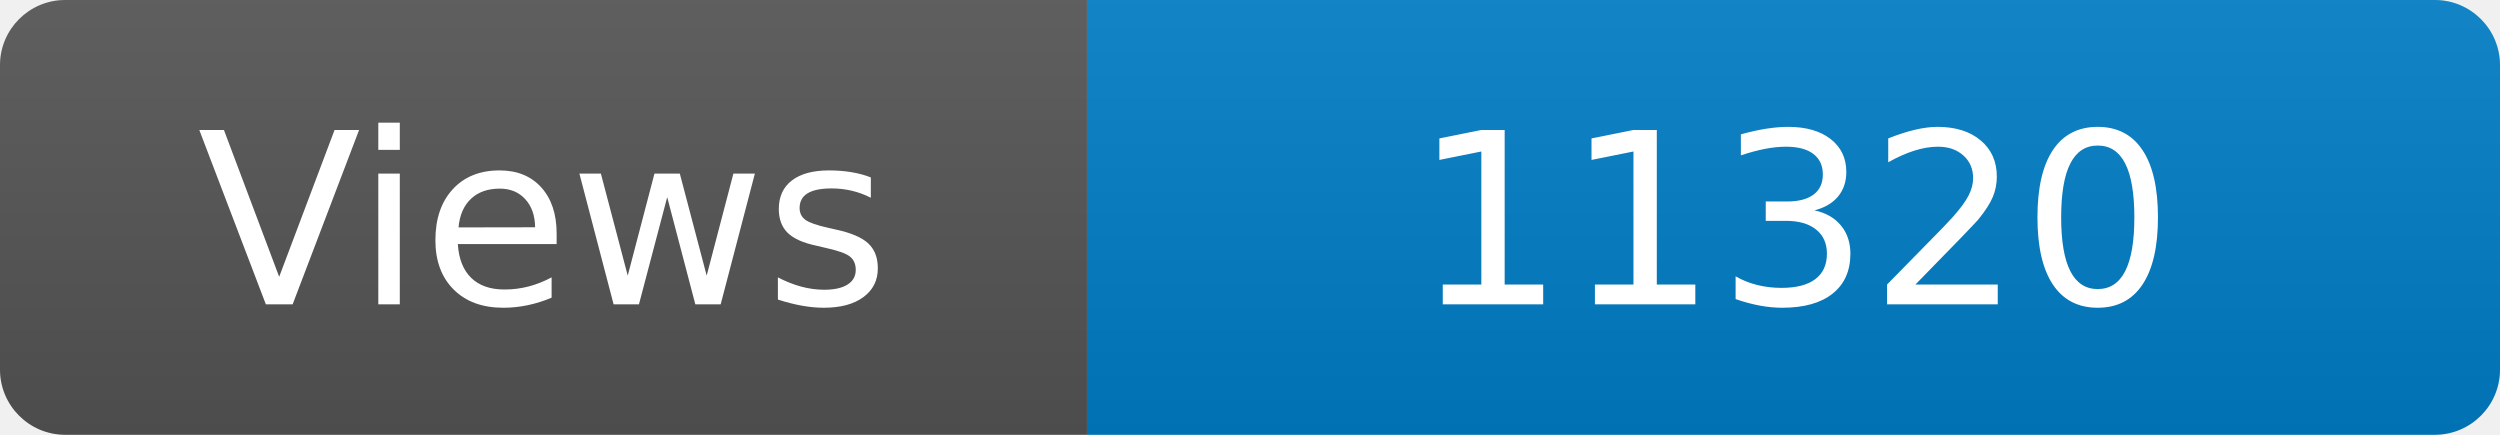
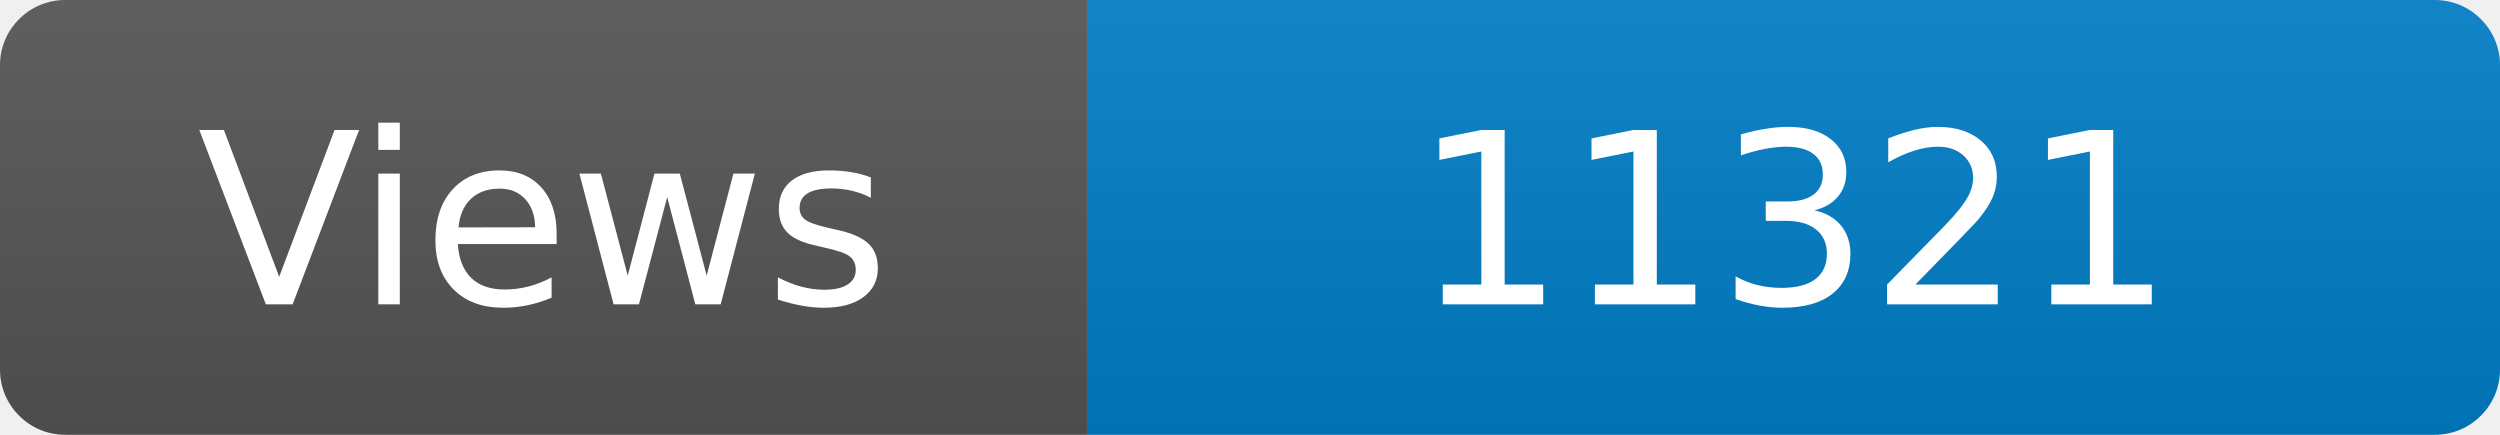
<svg xmlns="http://www.w3.org/2000/svg" width="115" height="20" role="img" aria-label="Maintained?: yes">
  <linearGradient id="s" x2="0" y2="100%">
    <stop offset="0" stop-color="#bbb" stop-opacity=".1" />
    <stop offset="1" stop-opacity=".1" />
  </linearGradient>
  <clipPath id="r">
    <rect width="115" height="20" rx="3" fill="#fff" />
  </clipPath>
  <g clip-path="url(#r)">
    <rect width="50" height="20" fill="#555" />
    <rect x="50" width="160" height="20" fill="#007ec6" />
    <rect width="115" height="20" fill="url(#s)" />
  </g>
  <g fill="#fff" text-anchor="middle" font-family="Verdana,Geneva,DejaVu Sans,sans-serif" font-size="110">
    <text x="250" y="140" transform="scale(.1)" fill="#fff">Views</text>
-     <text x="825" y="140" transform="scale(.1)" fill="#fff">11320</text>
+     <text x="825" y="140" transform="scale(.1)" fill="#fff">11321</text>
  </g>
</svg>
